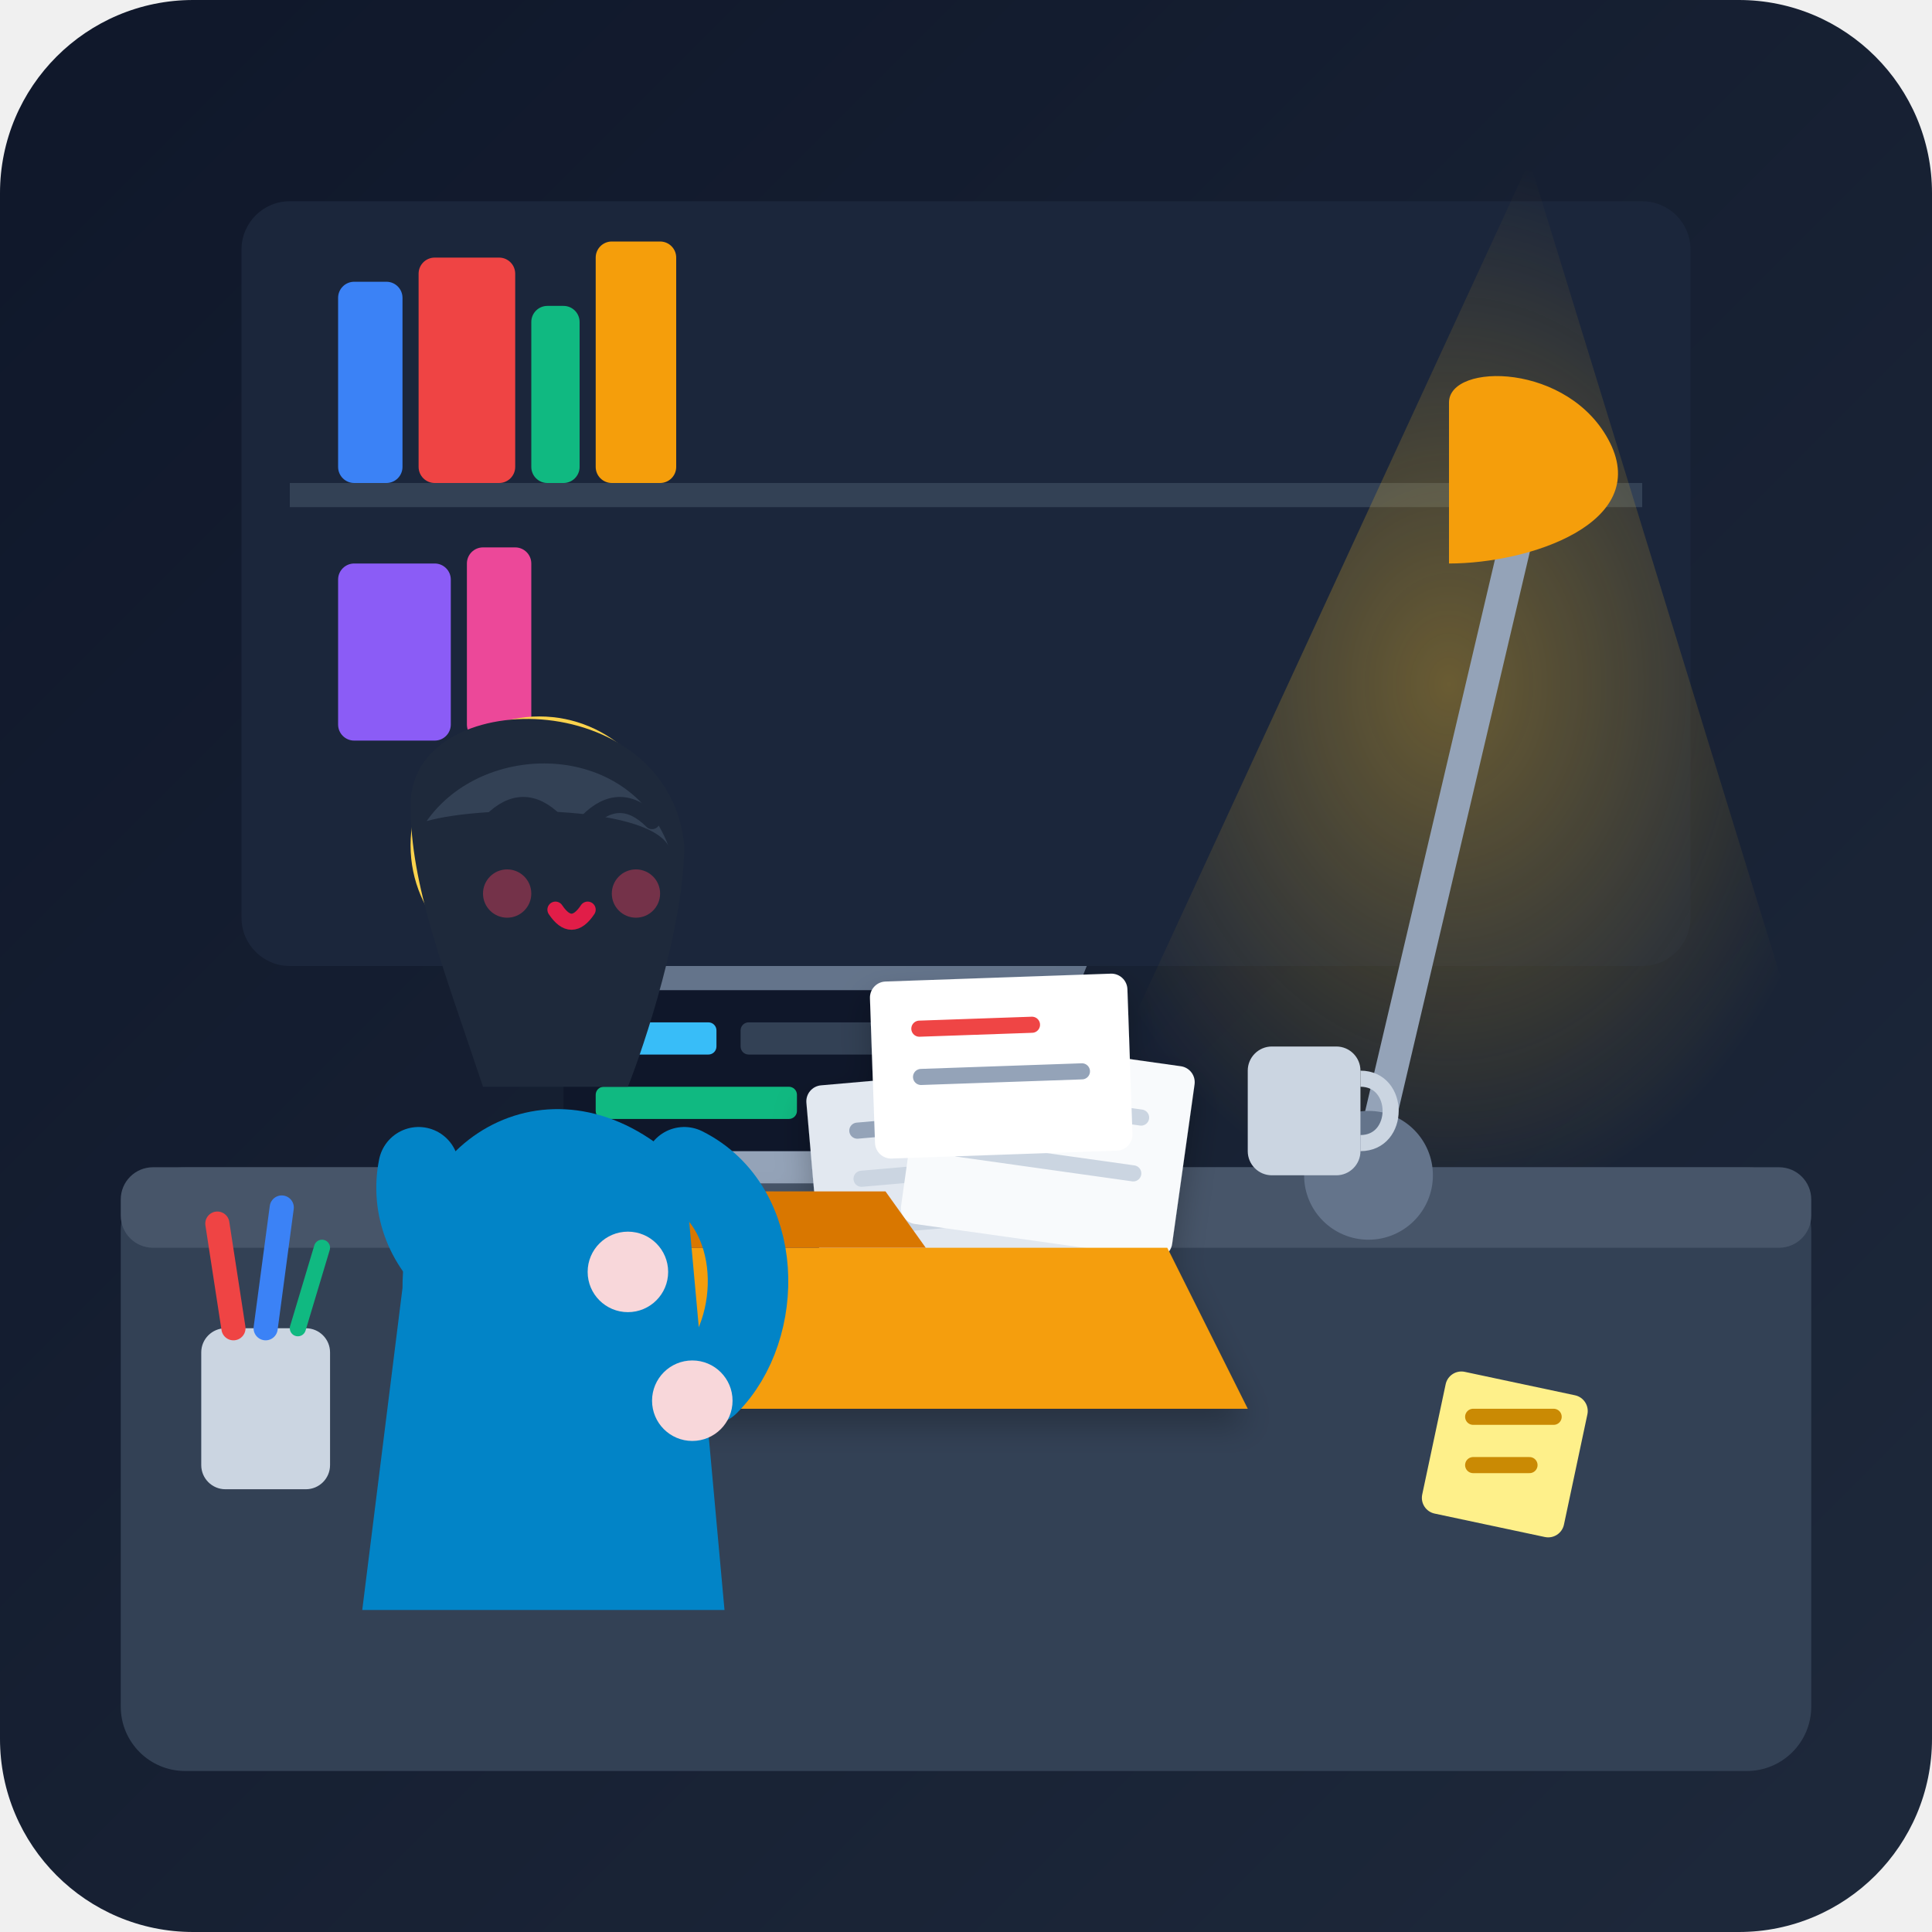
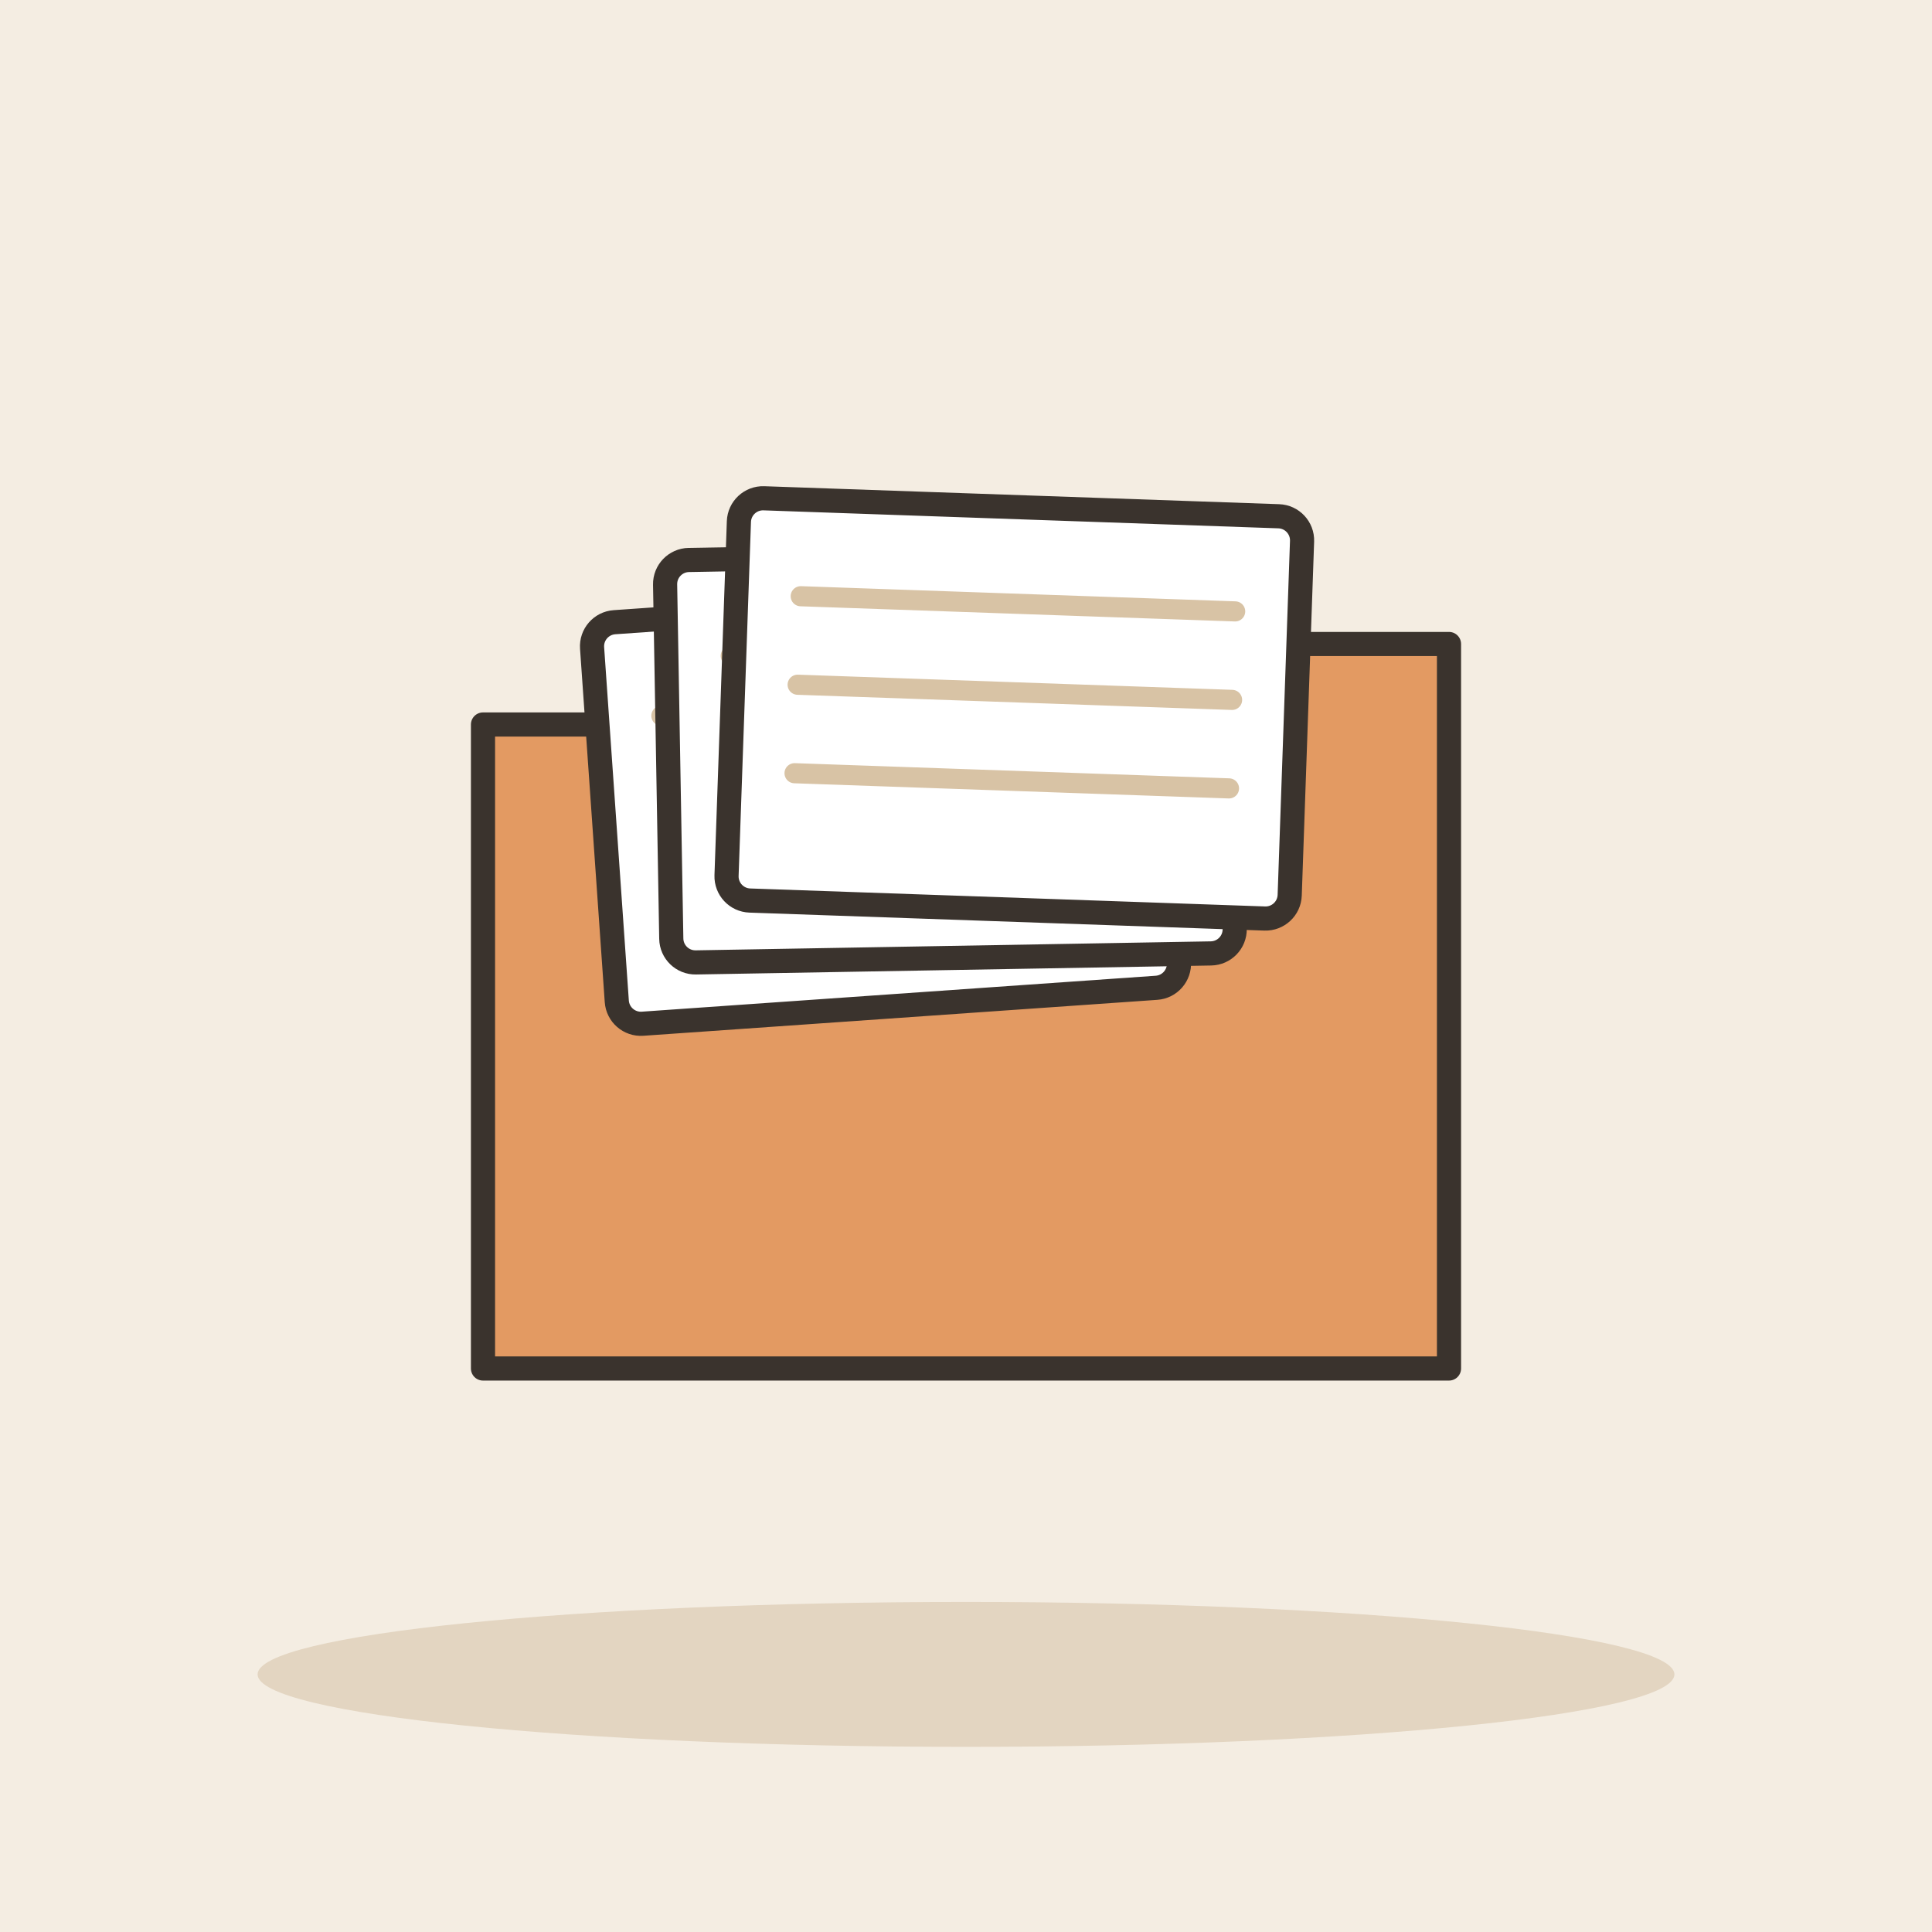
- <svg xmlns="http://www.w3.org/2000/svg" width="240" height="240" viewBox="0 0 240 240">
-   <defs>
-     <linearGradient id="bg-grad" x1="0%" y1="0%" x2="100%" y2="100%">
-       <stop offset="0%" stop-color="#0f172a" />
-       <stop offset="100%" stop-color="#1e293b" />
-     </linearGradient>
-     <radialGradient id="lamp-glow" cx="50%" cy="50%" r="50%">
-       <stop offset="0%" stop-color="#fbbf24" stop-opacity="0.35" />
-       <stop offset="100%" stop-color="#fbbf24" stop-opacity="0" />
-     </radialGradient>
-     <filter id="shadow" x="-10%" y="-10%" width="120%" height="120%">
-       <feDropShadow dx="0" dy="2" stdDeviation="2" flood-color="#000" flood-opacity="0.25" />
-     </filter>
-   </defs>
-   <rect width="240" height="240" rx="24" fill="url(#bg-grad)" />
-   <g id="environment">
-     <rect x="30" y="25" width="180" height="95" rx="6" fill="#1b263b" />
-     <rect x="42" y="35" width="8" height="25" rx="2" fill="#3b82f6" />
-     <rect x="52" y="32" width="12" height="28" rx="2" fill="#ef4444" />
-     <rect x="66" y="38" width="6" height="22" rx="2" fill="#10b981" />
-     <rect x="74" y="30" width="10" height="30" rx="2" fill="#f59e0b" />
-     <rect x="36" y="60" width="168" height="3" fill="#334155" />
-     <rect x="42" y="70" width="14" height="22" rx="2" fill="#8b5cf6" />
-     <rect x="58" y="68" width="8" height="24" rx="2" fill="#ec4899" />
-     <path d="M190 20 L130 150 L230 150 Z" fill="url(#lamp-glow)" />
-     <rect x="15" y="145" width="210" height="75" rx="8" fill="#334155" />
-     <rect x="15" y="145" width="210" height="10" rx="4" fill="#475569" />
+ <svg xmlns="http://www.w3.org/2000/svg" viewBox="0 0 240 240" data-style="editorial">
+   <rect width="240" height="240" fill="#F4EDE2" />
+   <ellipse cx="120" cy="208" rx="88" ry="9" fill="#E3D5C1" />
+   <g transform="translate(120 130)">
+     <path d="M-60 -40L-20 -40L-12 -50L60 -50L60 40L-60 40Z" fill="#E39A62" stroke="#3A332D" stroke-width="3" stroke-linecap="round" stroke-linejoin="round" />
  </g>
-   <g id="props">
-     <path d="M190 60 L170 145" stroke="#94a3b8" stroke-width="4" stroke-linecap="round" />
-     <path d="M180 50 C180 45 195 45 200 55 C205 65 190 70 180 70 Z" fill="#f59e0b" />
-     <circle cx="170" cy="146" r="8" fill="#64748b" />
-     <path d="M85 145 L65 120 L135 120 L125 145 Z" fill="#64748b" />
-     <rect x="60" y="142" width="80" height="5" rx="2" fill="#94a3b8" />
-     <rect x="70" y="123" width="60" height="20" rx="2" fill="#0f172a" />
-     <rect x="74" y="127" width="15" height="4" rx="1" fill="#38bdf8" />
-     <rect x="92" y="127" width="30" height="4" rx="1" fill="#334155" />
-     <rect x="74" y="135" width="25" height="4" rx="1" fill="#10b981" />
-     <rect x="155" y="130" width="14" height="16" rx="3" fill="#cbd5e1" />
-     <path d="M169 134 C174 134 174 142 169 142" stroke="#cbd5e1" stroke-width="2" fill="none" />
+   <g transform="translate(110 100) rotate(-4)">
+     <rect x="-35" y="-25" width="70" height="50" rx="3" fill="#FFFFFF" stroke="#3A332D" stroke-width="3" stroke-linecap="round" stroke-linejoin="round" />
+     <path d="M-27 -13L27 -13" stroke="#D8C3A5" stroke-width="2.5" stroke-linecap="round" fill="none" />
+     <path d="M-27 -2L27 -2" stroke="#D8C3A5" stroke-width="2.5" stroke-linecap="round" fill="none" />
+     <path d="M-27 9L27 9" stroke="#D8C3A5" stroke-width="2.5" stroke-linecap="round" fill="none" />
  </g>
-   <g id="target-documents" filter="url(#shadow)">
-     <g transform="translate(100, 135) rotate(-5)">
-       <rect x="0" y="0" width="36" height="26" rx="2" fill="#e2e8f0" />
-       <line x1="6" y1="6" x2="20" y2="6" stroke="#94a3b8" stroke-width="2" stroke-linecap="round" />
-       <line x1="6" y1="12" x2="30" y2="12" stroke="#cbd5e1" stroke-width="2" stroke-linecap="round" />
-       <line x1="6" y1="18" x2="24" y2="18" stroke="#cbd5e1" stroke-width="2" stroke-linecap="round" />
-     </g>
-     <g transform="translate(115, 128) rotate(8)">
-       <rect x="0" y="0" width="34" height="24" rx="2" fill="#f8fafc" />
-       <circle cx="8" cy="8" r="3" fill="#3b82f6" />
-       <line x1="14" y1="7" x2="28" y2="7" stroke="#cbd5e1" stroke-width="2" stroke-linecap="round" />
-       <line x1="6" y1="14" x2="28" y2="14" stroke="#cbd5e1" stroke-width="2" stroke-linecap="round" />
-     </g>
-     <g transform="translate(108, 122) rotate(-2)">
-       <rect x="0" y="0" width="32" height="22" rx="2" fill="#ffffff" />
-       <line x1="6" y1="6" x2="20" y2="6" stroke="#ef4444" stroke-width="2" stroke-linecap="round" />
-       <line x1="6" y1="12" x2="26" y2="12" stroke="#94a3b8" stroke-width="2" stroke-linecap="round" />
-     </g>
-     <path d="M 85 155 L 145 155 L 155 175 L 75 175 Z" fill="#f59e0b" />
-     <path d="M 80 148 L 110 148 L 115 155 L 75 155 Z" fill="#d97706" />
+   <g transform="translate(118 94) rotate(-1)">
+     <rect x="-35" y="-25" width="70" height="50" rx="3" fill="#FFFFFF" stroke="#3A332D" stroke-width="3" stroke-linecap="round" stroke-linejoin="round" />
+     <path d="M-27 -13L27 -13" stroke="#D8C3A5" stroke-width="2.5" stroke-linecap="round" fill="none" />
+     <path d="M-27 -2L27 -2" stroke="#D8C3A5" stroke-width="2.5" stroke-linecap="round" fill="none" />
+     <path d="M-27 9L27 9" stroke="#D8C3A5" stroke-width="2.5" stroke-linecap="round" fill="none" />
  </g>
-   <g id="character">
-     <path d="M 50 160 C 50 140, 70 130, 85 145 L 90 200 L 45 200 Z" fill="#0284c7" />
-     <path d="M 68 115 L 72 132 L 62 132 Z" fill="#f8d7da" />
-     <circle cx="67" cy="105" r="16" fill="#fcd34d" />
-     <path d="M 51 100 C 51 85, 83 85, 85 105 C 85 115, 80 130, 78 135 L 60 135 C 55 120, 51 110, 51 100 Z" fill="#1e293b" />
-     <path d="M 53 102 C 60 92, 78 92, 83 105 C 80 100, 60 100, 53 102 Z" fill="#334155" />
-     <path d="M 61 102 Q 65 98 69 102" stroke="#1e293b" stroke-width="2" fill="none" stroke-linecap="round" />
-     <path d="M 73 102 Q 77 98 81 102" stroke="#1e293b" stroke-width="2" fill="none" stroke-linecap="round" />
-     <circle cx="65" cy="107" r="2" fill="#1e293b" />
-     <circle cx="77" cy="107" r="2" fill="#1e293b" />
-     <path d="M 69 113 Q 71 116 73 113" stroke="#e11d48" stroke-width="2" fill="none" stroke-linecap="round" />
-     <circle cx="63" cy="111" r="3" fill="#f43f5e" opacity="0.4" />
-     <circle cx="79" cy="111" r="3" fill="#f43f5e" opacity="0.4" />
-     <path d="M 52 145 C 50 155, 60 165, 75 160" stroke="#0284c7" stroke-width="10" stroke-linecap="round" fill="none" />
-     <circle cx="78" cy="158" r="5" fill="#f8d7da" />
-     <path d="M 85 145 C 95 150, 95 165, 88 172" stroke="#0284c7" stroke-width="10" stroke-linecap="round" fill="none" />
-     <circle cx="86" cy="174" r="5" fill="#f8d7da" />
-   </g>
-   <g id="foreground-accents">
-     <rect x="25" y="165" width="16" height="20" rx="3" fill="#cbd5e1" />
-     <line x1="29" y1="165" x2="27" y2="152" stroke="#ef4444" stroke-width="3" stroke-linecap="round" />
-     <line x1="33" y1="165" x2="35" y2="150" stroke="#3b82f6" stroke-width="3" stroke-linecap="round" />
-     <line x1="37" y1="165" x2="40" y2="155" stroke="#10b981" stroke-width="2" stroke-linecap="round" />
-     <rect x="180" y="170" width="18" height="18" rx="2" fill="#fef08a" transform="rotate(12 180 170)" />
-     <line x1="183" y1="176" x2="193" y2="176" stroke="#ca8a04" stroke-width="2" stroke-linecap="round" />
-     <line x1="183" y1="182" x2="190" y2="182" stroke="#ca8a04" stroke-width="2" stroke-linecap="round" />
+   <g transform="translate(126 88) rotate(2)">
+     <rect x="-35" y="-25" width="70" height="50" rx="3" fill="#FFFFFF" stroke="#3A332D" stroke-width="3" stroke-linecap="round" stroke-linejoin="round" />
+     <path d="M-27 -13L27 -13" stroke="#D8C3A5" stroke-width="2.5" stroke-linecap="round" fill="none" />
+     <path d="M-27 -2L27 -2" stroke="#D8C3A5" stroke-width="2.5" stroke-linecap="round" fill="none" />
+     <path d="M-27 9L27 9" stroke="#D8C3A5" stroke-width="2.5" stroke-linecap="round" fill="none" />
  </g>
</svg>
